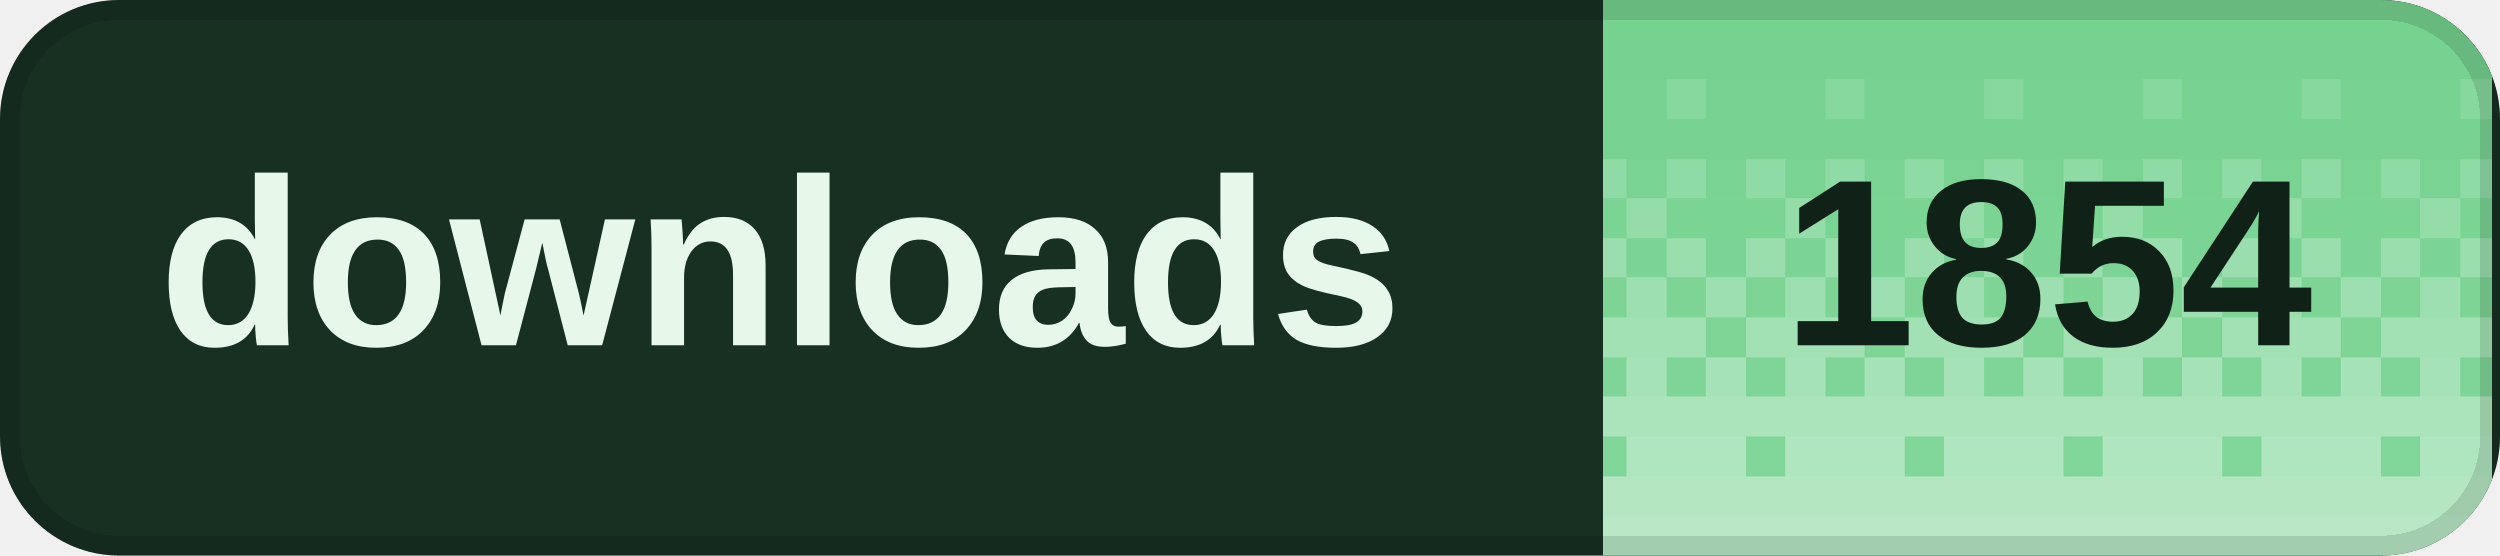
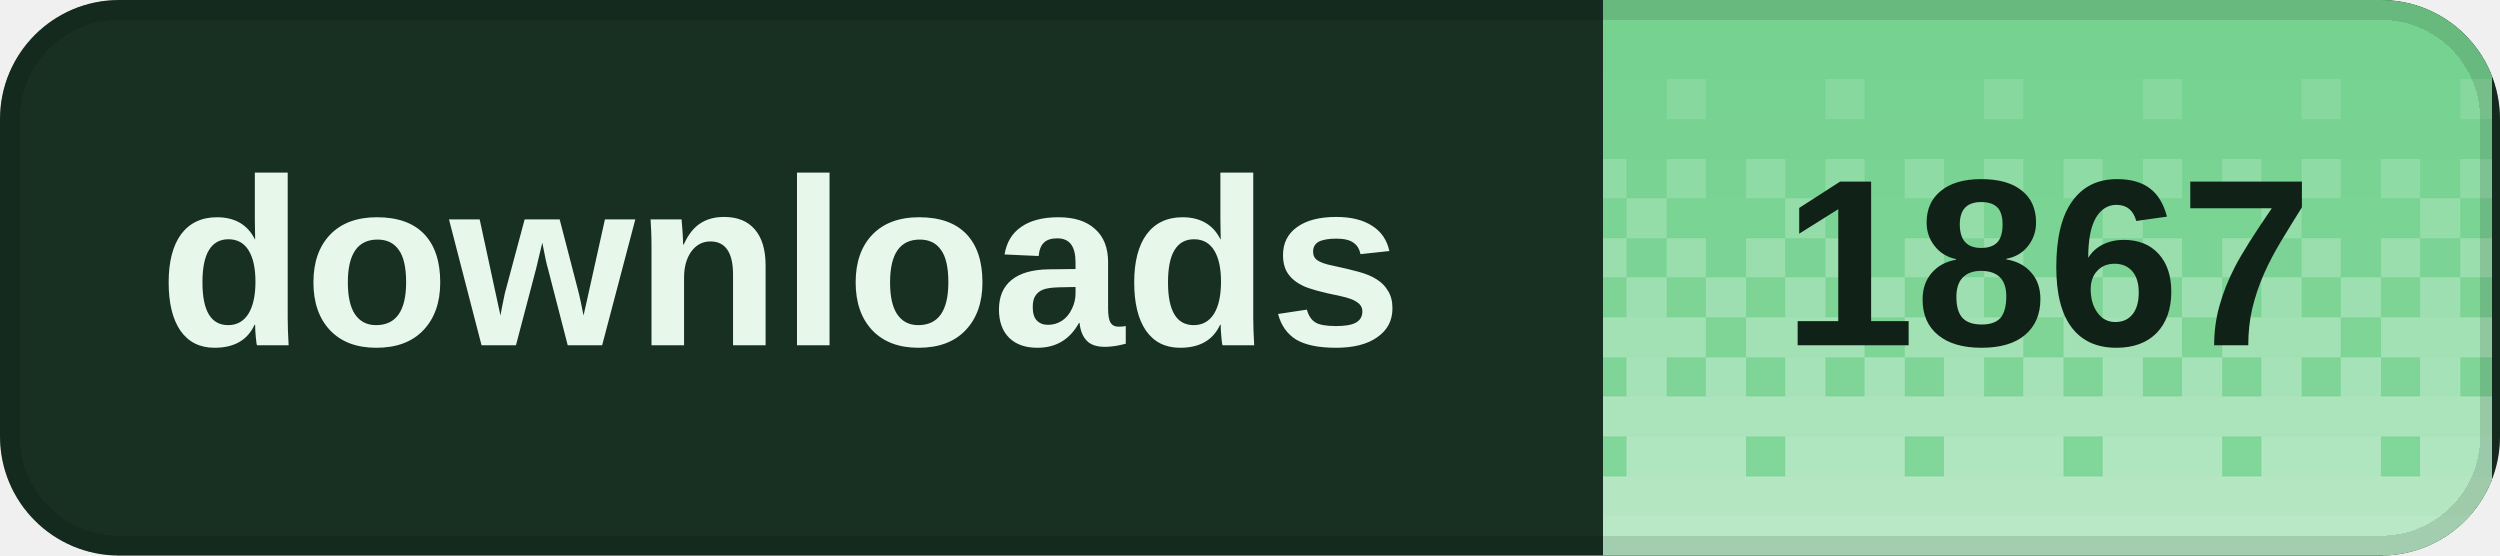
<svg xmlns="http://www.w3.org/2000/svg" width="126" height="28" viewBox="0 0 126 28" role="img" aria-labelledby="title desc" shape-rendering="crispEdges">
  <defs>
    <clipPath id="badge-clip">
      <rect width="126" height="28" rx="6" />
    </clipPath>
    <pattern id="dither" width="8" height="28" patternUnits="userSpaceOnUse">
      <rect x="0" y="0" width="2" height="2" fill="#fff" fill-opacity="0.020" />
      <rect x="2" y="0" width="2" height="2" fill="#fff" fill-opacity="0.020" />
      <rect x="4" y="0" width="2" height="2" fill="#fff" fill-opacity="0.020" />
      <rect x="6" y="0" width="2" height="2" fill="#fff" fill-opacity="0.020" />
      <rect x="0" y="2" width="2" height="2" fill="#fff" fill-opacity="0.028" />
      <rect x="2" y="2" width="2" height="2" fill="#fff" fill-opacity="0.028" />
      <rect x="4" y="2" width="2" height="2" fill="#fff" fill-opacity="0.028" />
      <rect x="6" y="2" width="2" height="2" fill="#fff" fill-opacity="0.028" />
      <rect x="0" y="4" width="2" height="2" fill="#fff" fill-opacity="0.036" />
      <rect x="2" y="4" width="2" height="2" fill="#fff" fill-opacity="0.036" />
      <rect x="4" y="4" width="2" height="2" fill="#fff" fill-opacity="0.145" />
      <rect x="6" y="4" width="2" height="2" fill="#fff" fill-opacity="0.036" />
      <rect x="0" y="6" width="2" height="2" fill="#fff" fill-opacity="0.044" />
      <rect x="2" y="6" width="2" height="2" fill="#fff" fill-opacity="0.044" />
      <rect x="4" y="6" width="2" height="2" fill="#fff" fill-opacity="0.044" />
      <rect x="6" y="6" width="2" height="2" fill="#fff" fill-opacity="0.044" />
      <rect x="0" y="8" width="2" height="2" fill="#fff" fill-opacity="0.209" />
      <rect x="2" y="8" width="2" height="2" fill="#fff" fill-opacity="0.052" />
      <rect x="4" y="8" width="2" height="2" fill="#fff" fill-opacity="0.209" />
      <rect x="6" y="8" width="2" height="2" fill="#fff" fill-opacity="0.052" />
      <rect x="0" y="10" width="2" height="2" fill="#fff" fill-opacity="0.060" />
      <rect x="2" y="10" width="2" height="2" fill="#fff" fill-opacity="0.242" />
      <rect x="4" y="10" width="2" height="2" fill="#fff" fill-opacity="0.060" />
      <rect x="6" y="10" width="2" height="2" fill="#fff" fill-opacity="0.060" />
      <rect x="0" y="12" width="2" height="2" fill="#fff" fill-opacity="0.274" />
      <rect x="2" y="12" width="2" height="2" fill="#fff" fill-opacity="0.068" />
      <rect x="4" y="12" width="2" height="2" fill="#fff" fill-opacity="0.274" />
      <rect x="6" y="12" width="2" height="2" fill="#fff" fill-opacity="0.068" />
      <rect x="0" y="14" width="2" height="2" fill="#fff" fill-opacity="0.077" />
      <rect x="2" y="14" width="2" height="2" fill="#fff" fill-opacity="0.306" />
      <rect x="4" y="14" width="2" height="2" fill="#fff" fill-opacity="0.077" />
      <rect x="6" y="14" width="2" height="2" fill="#fff" fill-opacity="0.306" />
      <rect x="0" y="16" width="2" height="2" fill="#fff" fill-opacity="0.338" />
      <rect x="2" y="16" width="2" height="2" fill="#fff" fill-opacity="0.338" />
      <rect x="4" y="16" width="2" height="2" fill="#fff" fill-opacity="0.338" />
      <rect x="6" y="16" width="2" height="2" fill="#fff" fill-opacity="0.085" />
      <rect x="0" y="18" width="2" height="2" fill="#fff" fill-opacity="0.093" />
      <rect x="2" y="18" width="2" height="2" fill="#fff" fill-opacity="0.371" />
      <rect x="4" y="18" width="2" height="2" fill="#fff" fill-opacity="0.093" />
      <rect x="6" y="18" width="2" height="2" fill="#fff" fill-opacity="0.371" />
      <rect x="0" y="20" width="2" height="2" fill="#fff" fill-opacity="0.403" />
      <rect x="2" y="20" width="2" height="2" fill="#fff" fill-opacity="0.403" />
      <rect x="4" y="20" width="2" height="2" fill="#fff" fill-opacity="0.403" />
      <rect x="6" y="20" width="2" height="2" fill="#fff" fill-opacity="0.403" />
      <rect x="0" y="22" width="2" height="2" fill="#fff" fill-opacity="0.109" />
      <rect x="2" y="22" width="2" height="2" fill="#fff" fill-opacity="0.435" />
      <rect x="4" y="22" width="2" height="2" fill="#fff" fill-opacity="0.435" />
      <rect x="6" y="22" width="2" height="2" fill="#fff" fill-opacity="0.435" />
      <rect x="0" y="24" width="2" height="2" fill="#fff" fill-opacity="0.468" />
      <rect x="2" y="24" width="2" height="2" fill="#fff" fill-opacity="0.468" />
      <rect x="4" y="24" width="2" height="2" fill="#fff" fill-opacity="0.468" />
      <rect x="6" y="24" width="2" height="2" fill="#fff" fill-opacity="0.468" />
      <rect x="0" y="26" width="2" height="2" fill="#fff" fill-opacity="0.500" />
      <rect x="2" y="26" width="2" height="2" fill="#fff" fill-opacity="0.500" />
      <rect x="4" y="26" width="2" height="2" fill="#fff" fill-opacity="0.500" />
      <rect x="6" y="26" width="2" height="2" fill="#fff" fill-opacity="0.500" />
    </pattern>
  </defs>
  <g clip-path="url(#badge-clip)">
    <rect width="126" height="28" fill="#183022" />
    <rect x="80.8" width="44.8" height="28" fill="#72d18d" />
    <rect x="80.8" width="44.8" height="28" fill="url(#dither)" />
  </g>
  <rect x="0.5" y="0.5" width="125" height="27" rx="5.5" fill="none" stroke="#000" stroke-opacity="0.12" />
  <g fill="#e7f8eb" font-family="Geist,Arial,sans-serif" font-size="12" font-weight="600" dominant-baseline="middle">
    <text x="8" y="14">downloads</text>
  </g>
-   <text x="103.2" y="14" fill="#102117" font-family="Geist,Arial,sans-serif" font-size="12" font-weight="700" text-anchor="middle" dominant-baseline="middle">1854</text>
+   <text x="103.2" y="14" fill="#102117" font-family="Geist,Arial,sans-serif" font-size="12" font-weight="700" text-anchor="middle" dominant-baseline="middle">1867</text>
</svg>
